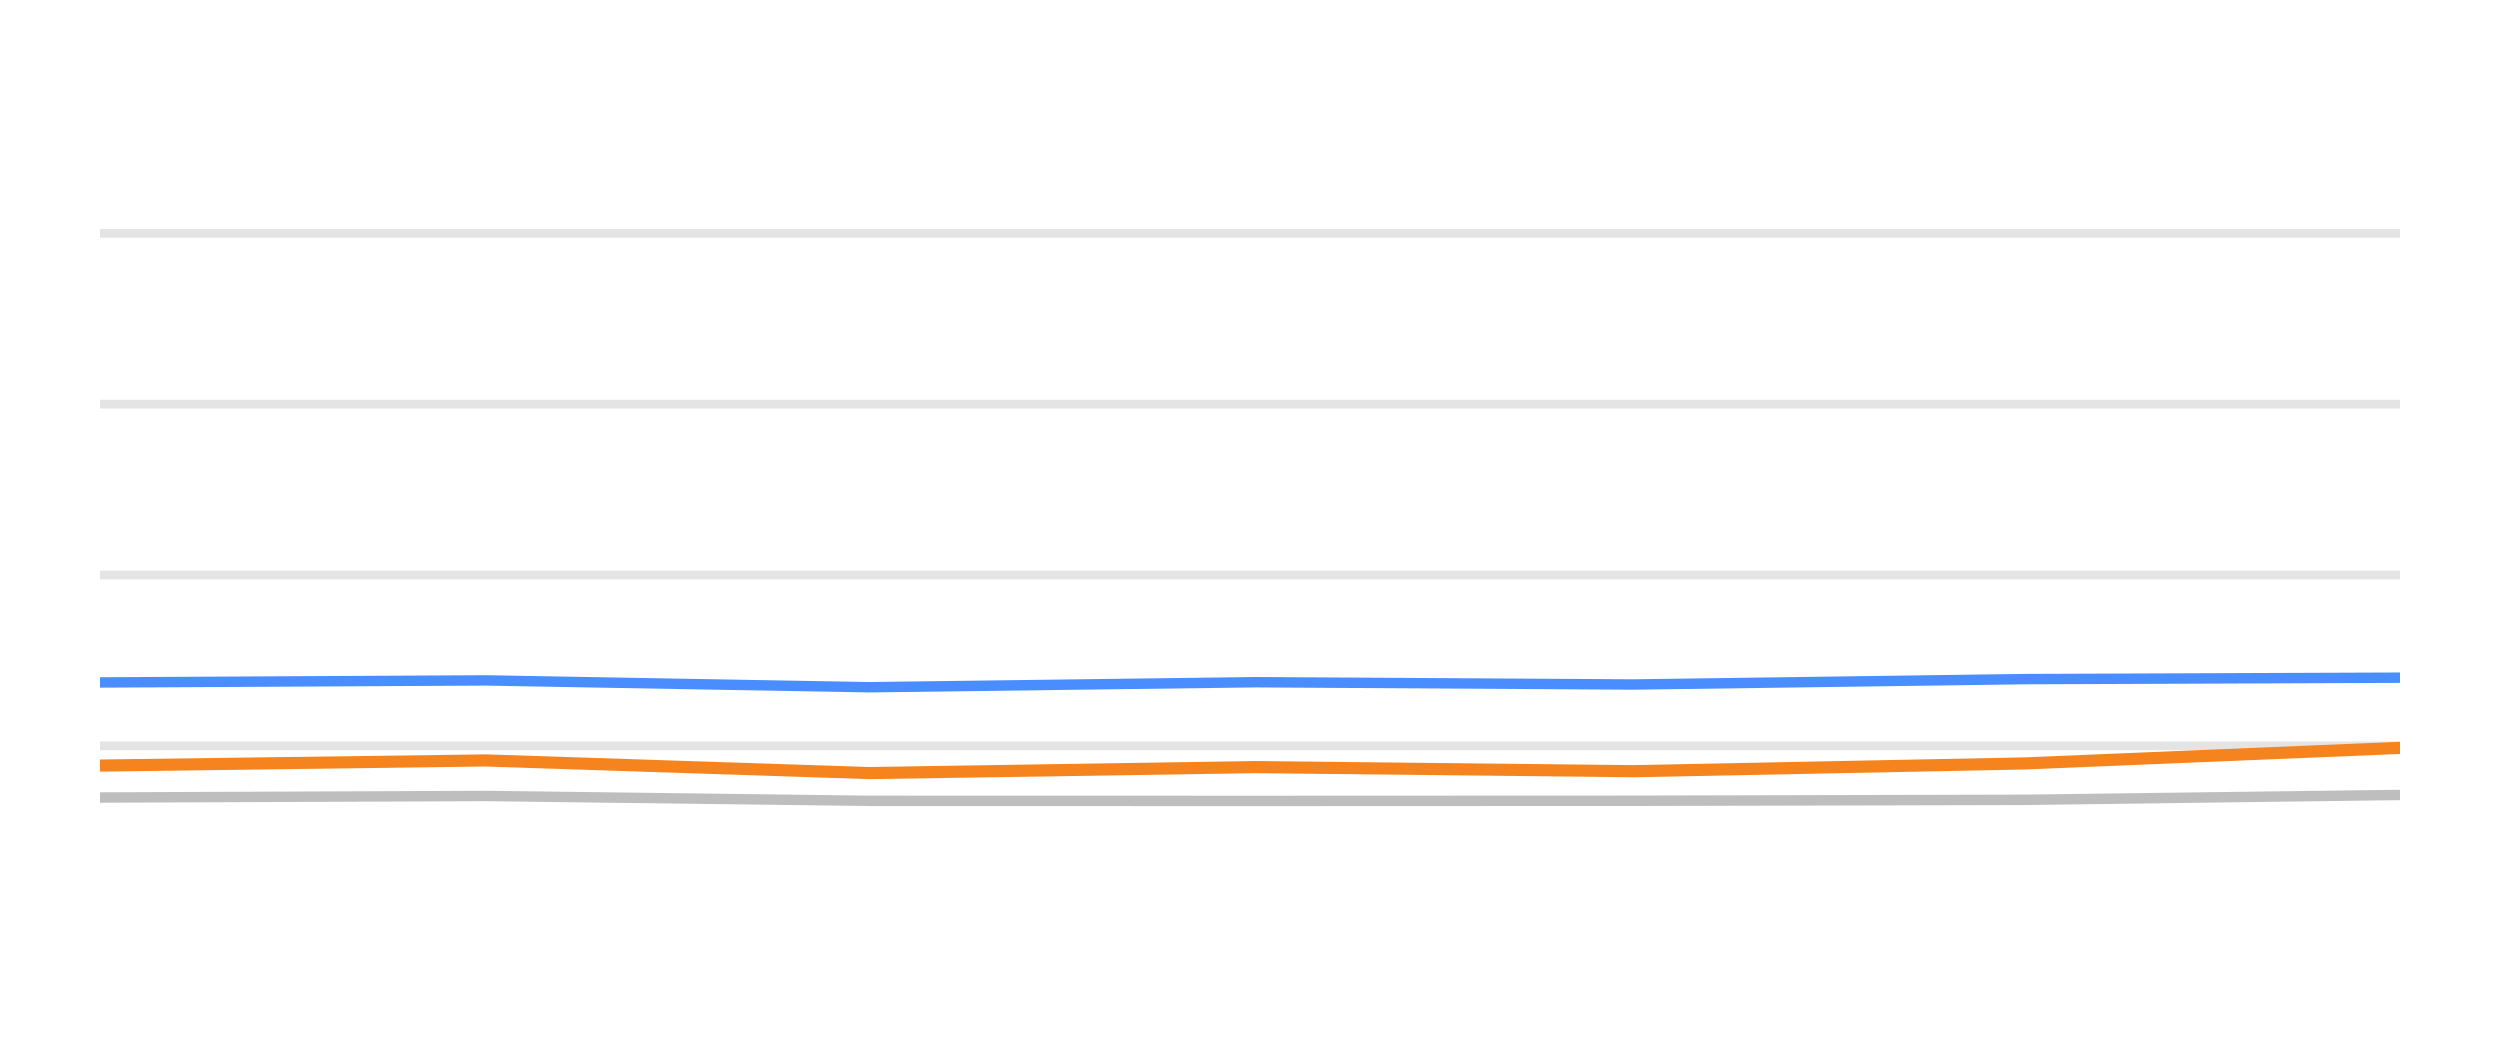
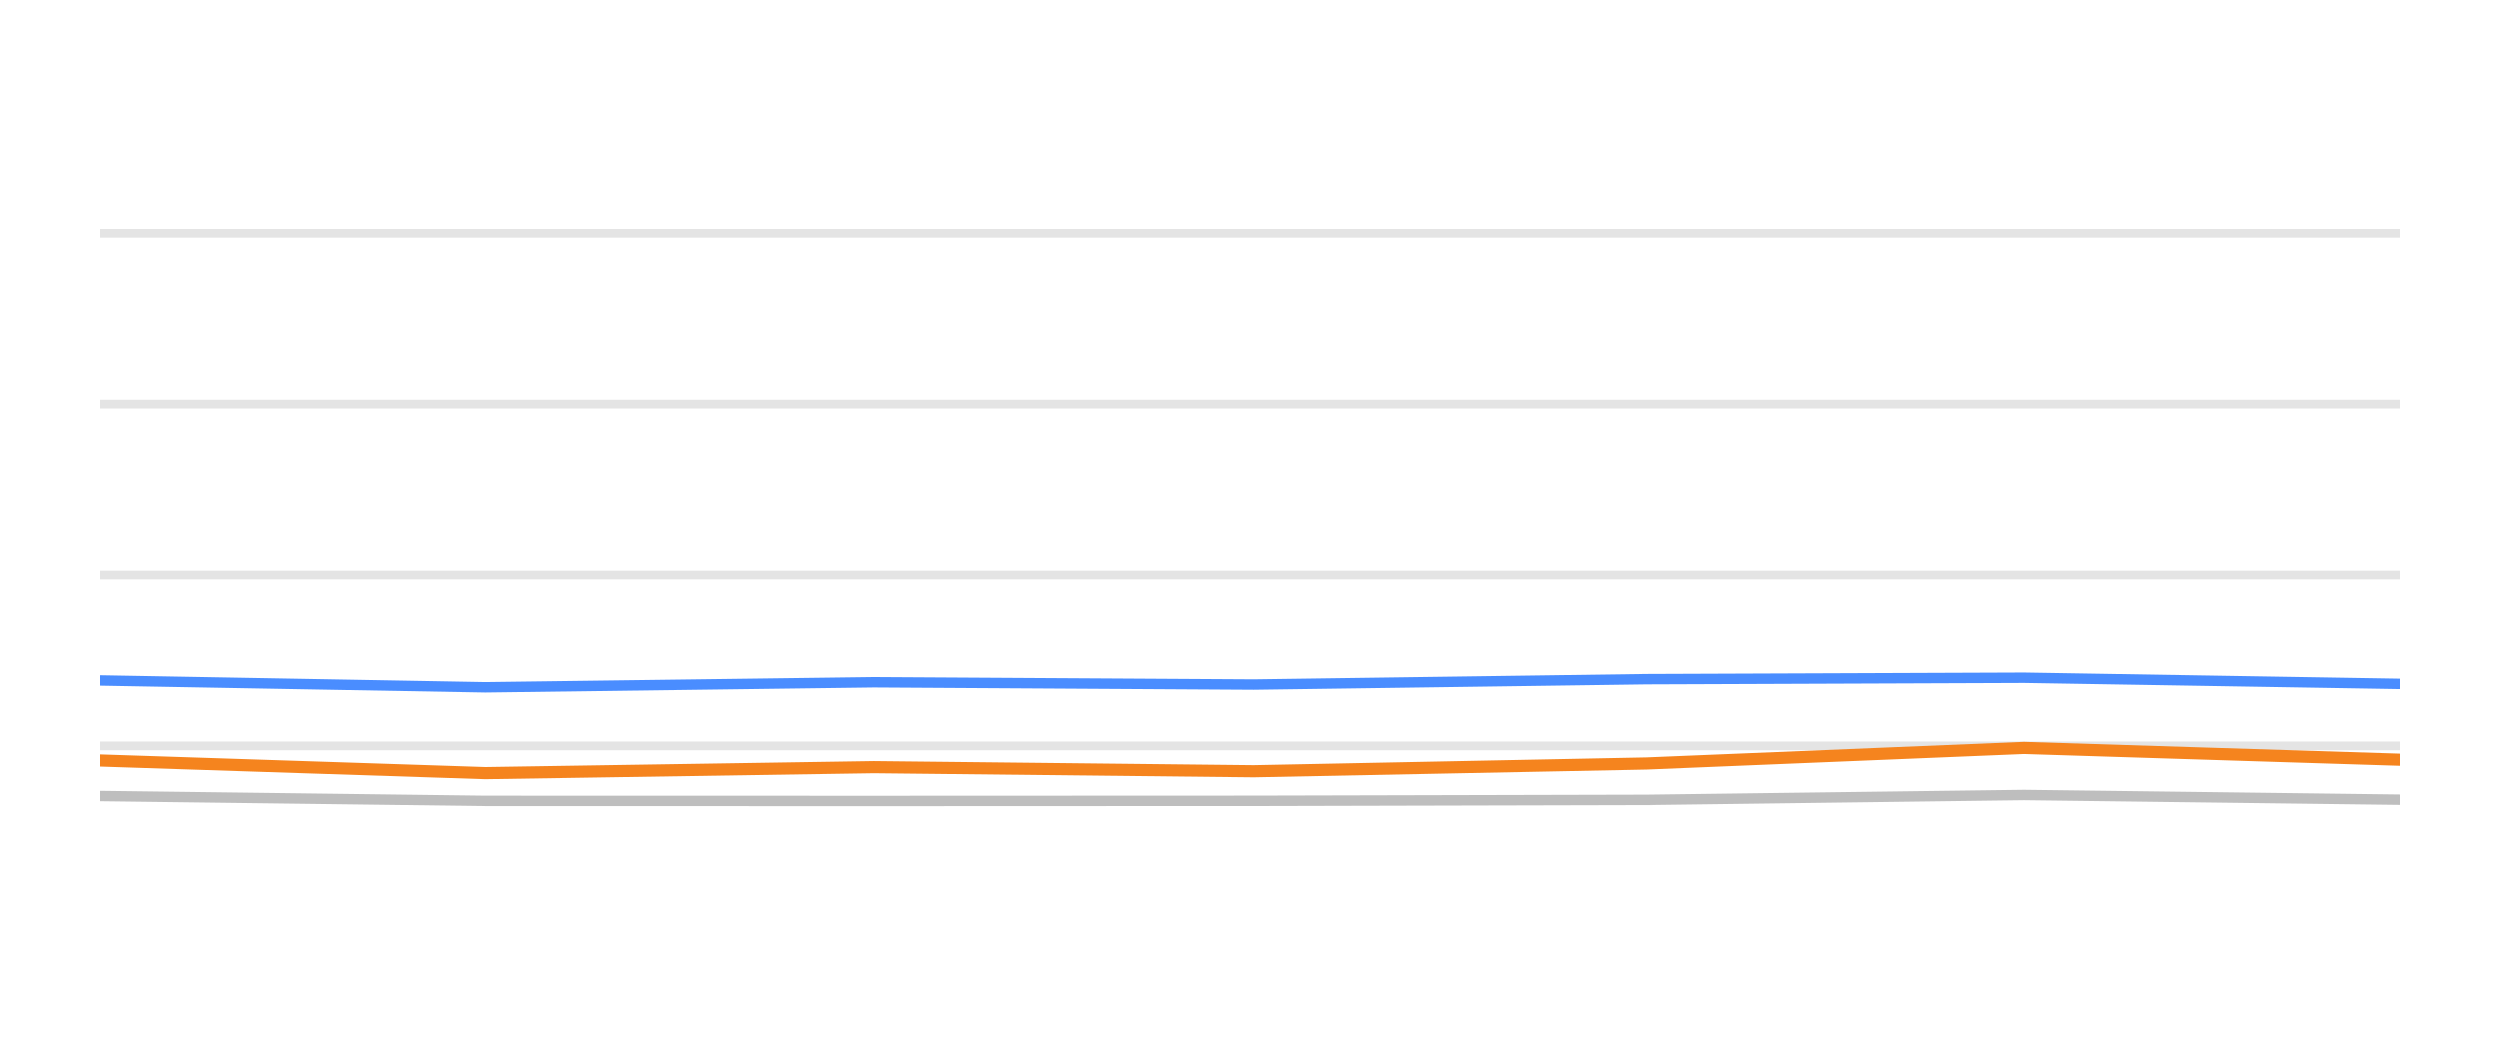
<svg xmlns="http://www.w3.org/2000/svg" width="144pt" height="60pt" viewBox="0 0 144 60" version="1.1">
  <defs>
    <style type="text/css">*{stroke-linejoin: round; stroke-linecap: butt}</style>
  </defs>
  <g id="figure_1">
    <g id="patch_1">
      <path d="M 0 60  L 144 60  L 144 0  L 0 0  L 0 60  z " style="fill: none; opacity: 0" />
    </g>
    <g id="axes_1">
      <g id="patch_2">
        <path d="M 5.76 52.8  L 138.24 52.8  L 138.24 3.6  L 5.76 3.6  L 5.76 52.8  z " style="fill: none" />
      </g>
      <g id="matplotlib.axis_1" />
      <g id="matplotlib.axis_2" />
      <g id="line2d_1">
-         <path d="M 5.76 42.96  L 138.24 42.96  " clip-path="url(#pb29556e190)" style="fill: none; stroke: #b2b2b2; stroke-opacity: 0.35; stroke-width: 0.5; stroke-linecap: square" />
+         <path d="M 5.76 42.96  L 138.24 42.96  " clip-path="url(#p1ae4ca9816)" style="fill: none; stroke: #b2b2b2; stroke-opacity: 0.35; stroke-width: 0.5; stroke-linecap: square" />
      </g>
      <g id="line2d_2">
-         <path d="M 5.76 33.12  L 138.24 33.12  " clip-path="url(#pb29556e190)" style="fill: none; stroke: #b2b2b2; stroke-opacity: 0.35; stroke-width: 0.5; stroke-linecap: square" />
+         <path d="M 5.76 33.12  L 138.24 33.12  " clip-path="url(#p1ae4ca9816)" style="fill: none; stroke: #b2b2b2; stroke-opacity: 0.35; stroke-width: 0.5; stroke-linecap: square" />
      </g>
      <g id="line2d_3">
-         <path d="M 5.76 23.28  L 138.24 23.28  " clip-path="url(#pb29556e190)" style="fill: none; stroke: #b2b2b2; stroke-opacity: 0.35; stroke-width: 0.5; stroke-linecap: square" />
+         <path d="M 5.76 23.28  L 138.24 23.28  " clip-path="url(#p1ae4ca9816)" style="fill: none; stroke: #b2b2b2; stroke-opacity: 0.35; stroke-width: 0.5; stroke-linecap: square" />
      </g>
      <g id="line2d_4">
-         <path d="M 5.76 13.44  L 138.24 13.44  " clip-path="url(#pb29556e190)" style="fill: none; stroke: #b2b2b2; stroke-opacity: 0.35; stroke-width: 0.5; stroke-linecap: square" />
+         <path d="M 5.76 13.44  L 138.24 13.44  " clip-path="url(#p1ae4ca9816)" style="fill: none; stroke: #b2b2b2; stroke-opacity: 0.35; stroke-width: 0.5; stroke-linecap: square" />
      </g>
      <g id="line2d_5">
-         <path d="M 5.76 45.937  L 27.981 45.848  L 50.063 46.128  L 72.327 46.133  L 94.093 46.124  L 116.61 46.069  L 138.24 45.789  " clip-path="url(#pb29556e190)" style="fill: none; stroke: #bebebe; stroke-width: 0.6; stroke-linecap: round" />
+         <path d="M 5.76 45.848  L 27.955 46.128  L 50.333 46.133  L 72.21 46.124  L 94.842 46.069  L 116.583 45.789  L 138.24 46.06  " clip-path="url(#p1ae4ca9816)" style="fill: none; stroke: #bebebe; stroke-width: 0.6; stroke-linecap: round" />
      </g>
      <g id="line2d_6">
-         <path d="M 5.76 39.309  L 27.981 39.191  L 50.063 39.585  L 72.327 39.295  L 94.093 39.427  L 116.61 39.117  L 138.24 39.034  " clip-path="url(#pb29556e190)" style="fill: none; stroke: #4a8dff; stroke-width: 0.6; stroke-linecap: round" />
+         <path d="M 5.76 39.191  L 27.955 39.585  L 50.333 39.295  L 72.21 39.427  L 94.842 39.117  L 116.583 39.034  L 138.24 39.388  " clip-path="url(#p1ae4ca9816)" style="fill: none; stroke: #4a8dff; stroke-width: 0.6; stroke-linecap: round" />
      </g>
      <g id="line2d_7">
-         <path d="M 5.76 44.097  L 27.981 43.801  L 50.063 44.529  L 72.327 44.185  L 94.093 44.421  L 116.61 43.974  L 138.24 43.078  " clip-path="url(#pb29556e190)" style="fill: none; stroke: #f5841e; stroke-width: 0.7; stroke-linecap: round" />
+         <path d="M 5.76 43.801  L 27.955 44.529  L 50.333 44.185  L 72.21 44.421  L 94.842 43.974  L 116.583 43.078  L 138.24 43.757  " clip-path="url(#p1ae4ca9816)" style="fill: none; stroke: #f5841e; stroke-width: 0.7; stroke-linecap: round" />
      </g>
    </g>
  </g>
  <defs>
-     <clipPath id="pb29556e190">
+     <clipPath id="p1ae4ca9816">
      <rect x="5.76" y="3.6" width="132.48" height="49.2" />
    </clipPath>
  </defs>
</svg>
